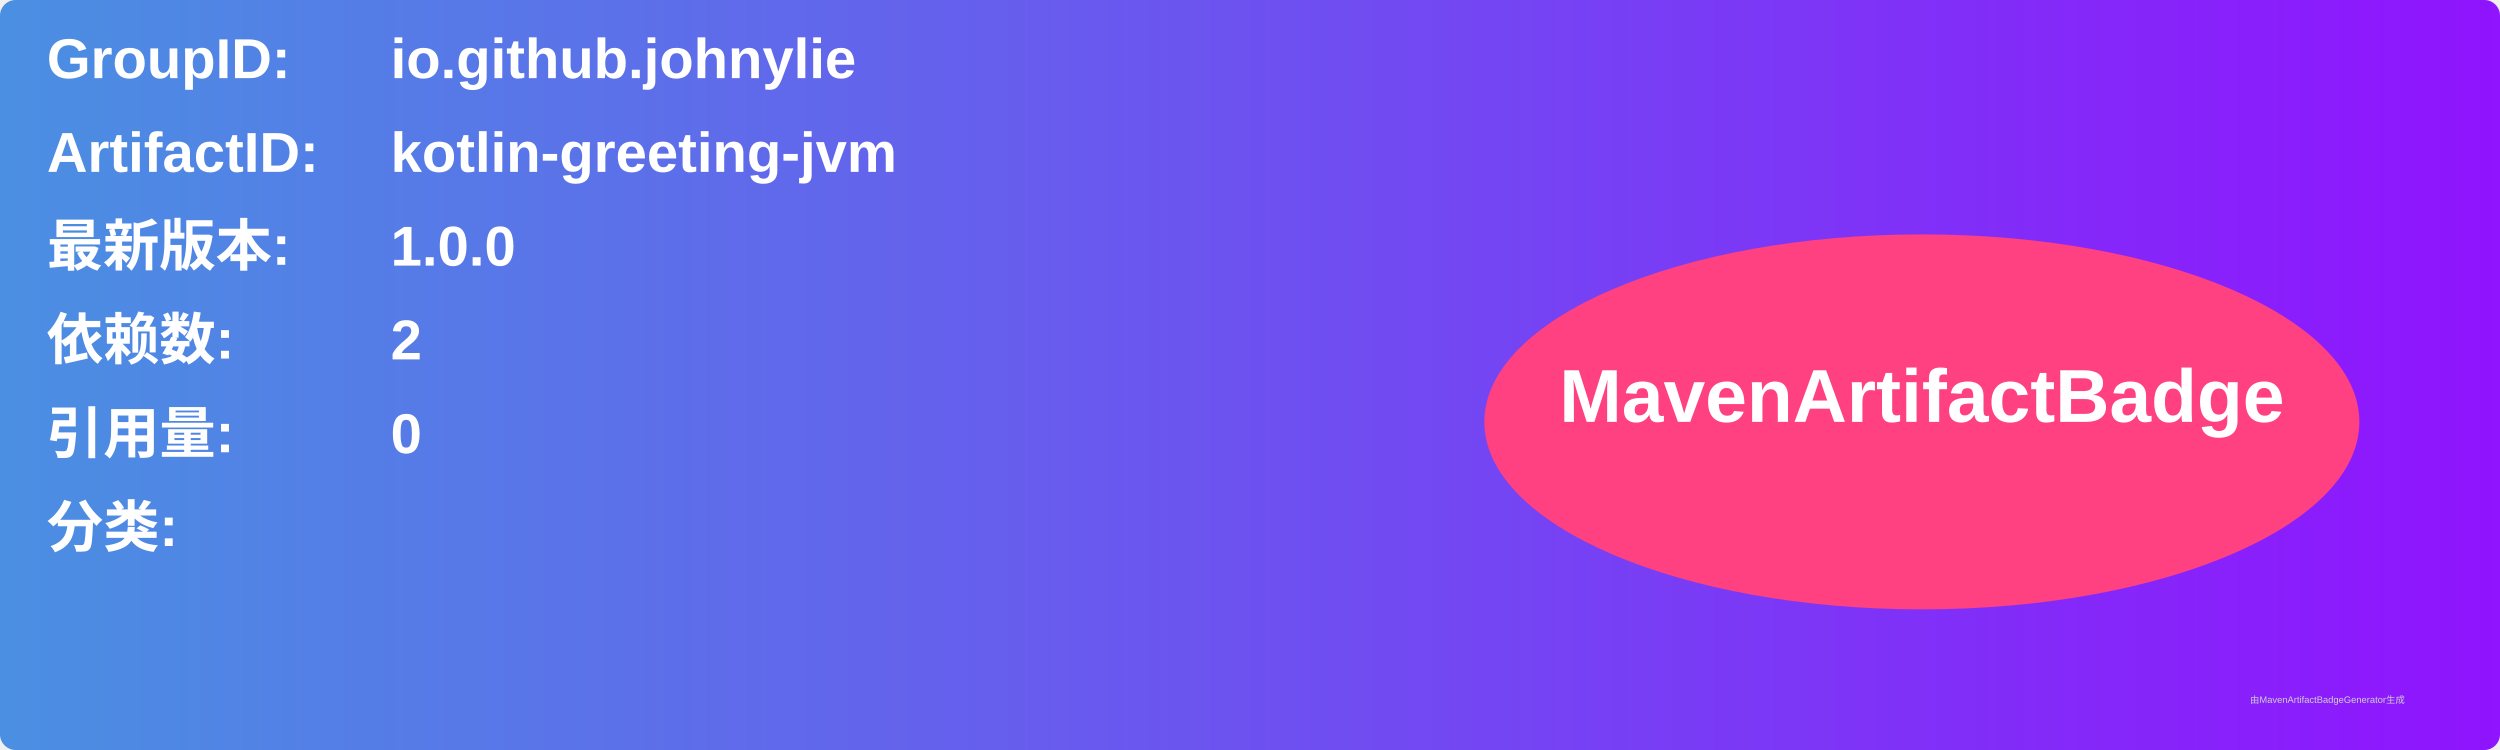
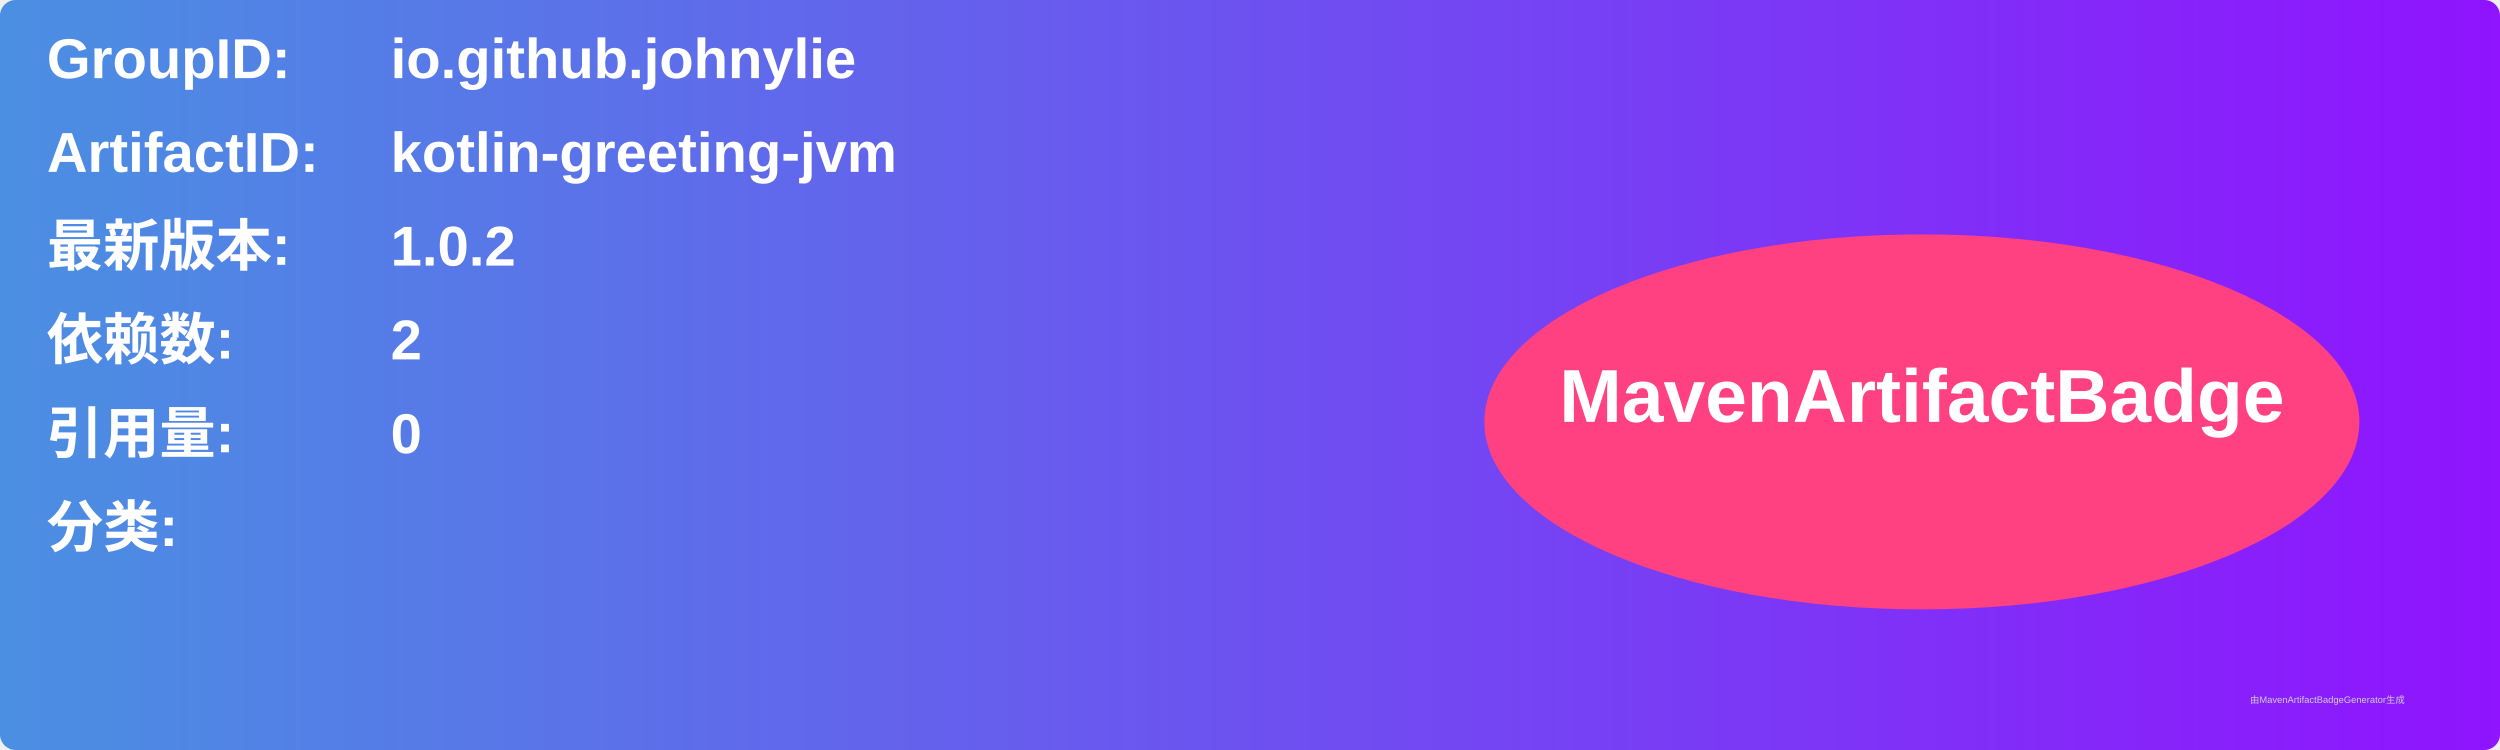
<svg xmlns="http://www.w3.org/2000/svg" width="800" height="240" viewBox="0 0 800 240">
  <linearGradient id="grad" x1="0%" y1="0%" x2="100%" y2="0%">
    <stop offset="0%" stop-color="#4a90e2" />
    <stop offset="100%" stop-color="#9013fe" />
  </linearGradient>
  <rect width="100%" height="100%" rx="5" ry="5" fill="url(#grad)" />
  <g transform="translate(15, 15)">
    <text x="0" y="10" font-family="Arial" font-size="18" fill="white" font-weight="bold" width="260">GroupID:</text>
    <text x="110" y="10" font-family="Arial" font-size="18" fill="white" font-weight="bold" width="460">io.github.johnylie</text>
    <text x="0" y="40" font-family="Arial" font-size="18" fill="white" font-weight="bold" width="260">ArtifactID:</text>
    <text x="110" y="40" font-family="Arial" font-size="18" fill="white" font-weight="bold" width="460">kotlin-greeting-jvm</text>
    <text x="0" y="70" font-family="Arial" font-size="18" fill="white" font-weight="bold">最新版本:</text>
    <text x="110" y="70" font-family="Arial" font-size="18" fill="white" font-weight="bold">
-       <tspan font-weight="bold">1.0.0</tspan>
+       <tspan font-weight="bold">1.0.2</tspan>
    </text>
    <text x="0" y="100" font-family="Arial" font-size="18" fill="white" font-weight="bold">依赖数: </text>
    <text x="110" y="100" font-family="Arial" font-size="18" fill="white">
      <tspan font-weight="bold">2</tspan>
    </text>
    <text x="0" y="130" font-family="Arial" font-size="18" fill="white" font-weight="bold">引用量: </text>
    <text x="110" y="130" font-family="Arial" font-size="18" fill="white">
      <tspan font-weight="bold">0</tspan>
    </text>
    <text x="0" y="160" font-family="Arial" font-size="18" fill="white" font-weight="bold">分类:</text>
    <text x="10" y="190" font-family="Arial" font-size="10" fill="white">
      <tspan font-weight="bold" />
    </text>
    <ellipse cx="600" cy="120" rx="140" ry="60" fill="#ff4081" />
    <text x="600" y="120" text-anchor="middle" font-family="Arial" font-size="24" fill="white" font-weight="bold">MavenArtifactBadge</text>
  </g>
  <text x="720" y="225" font-family="Arial" font-size="3" fill="#d0d0d0">由MavenArtifactBadgeGenerator生成</text>
</svg>
